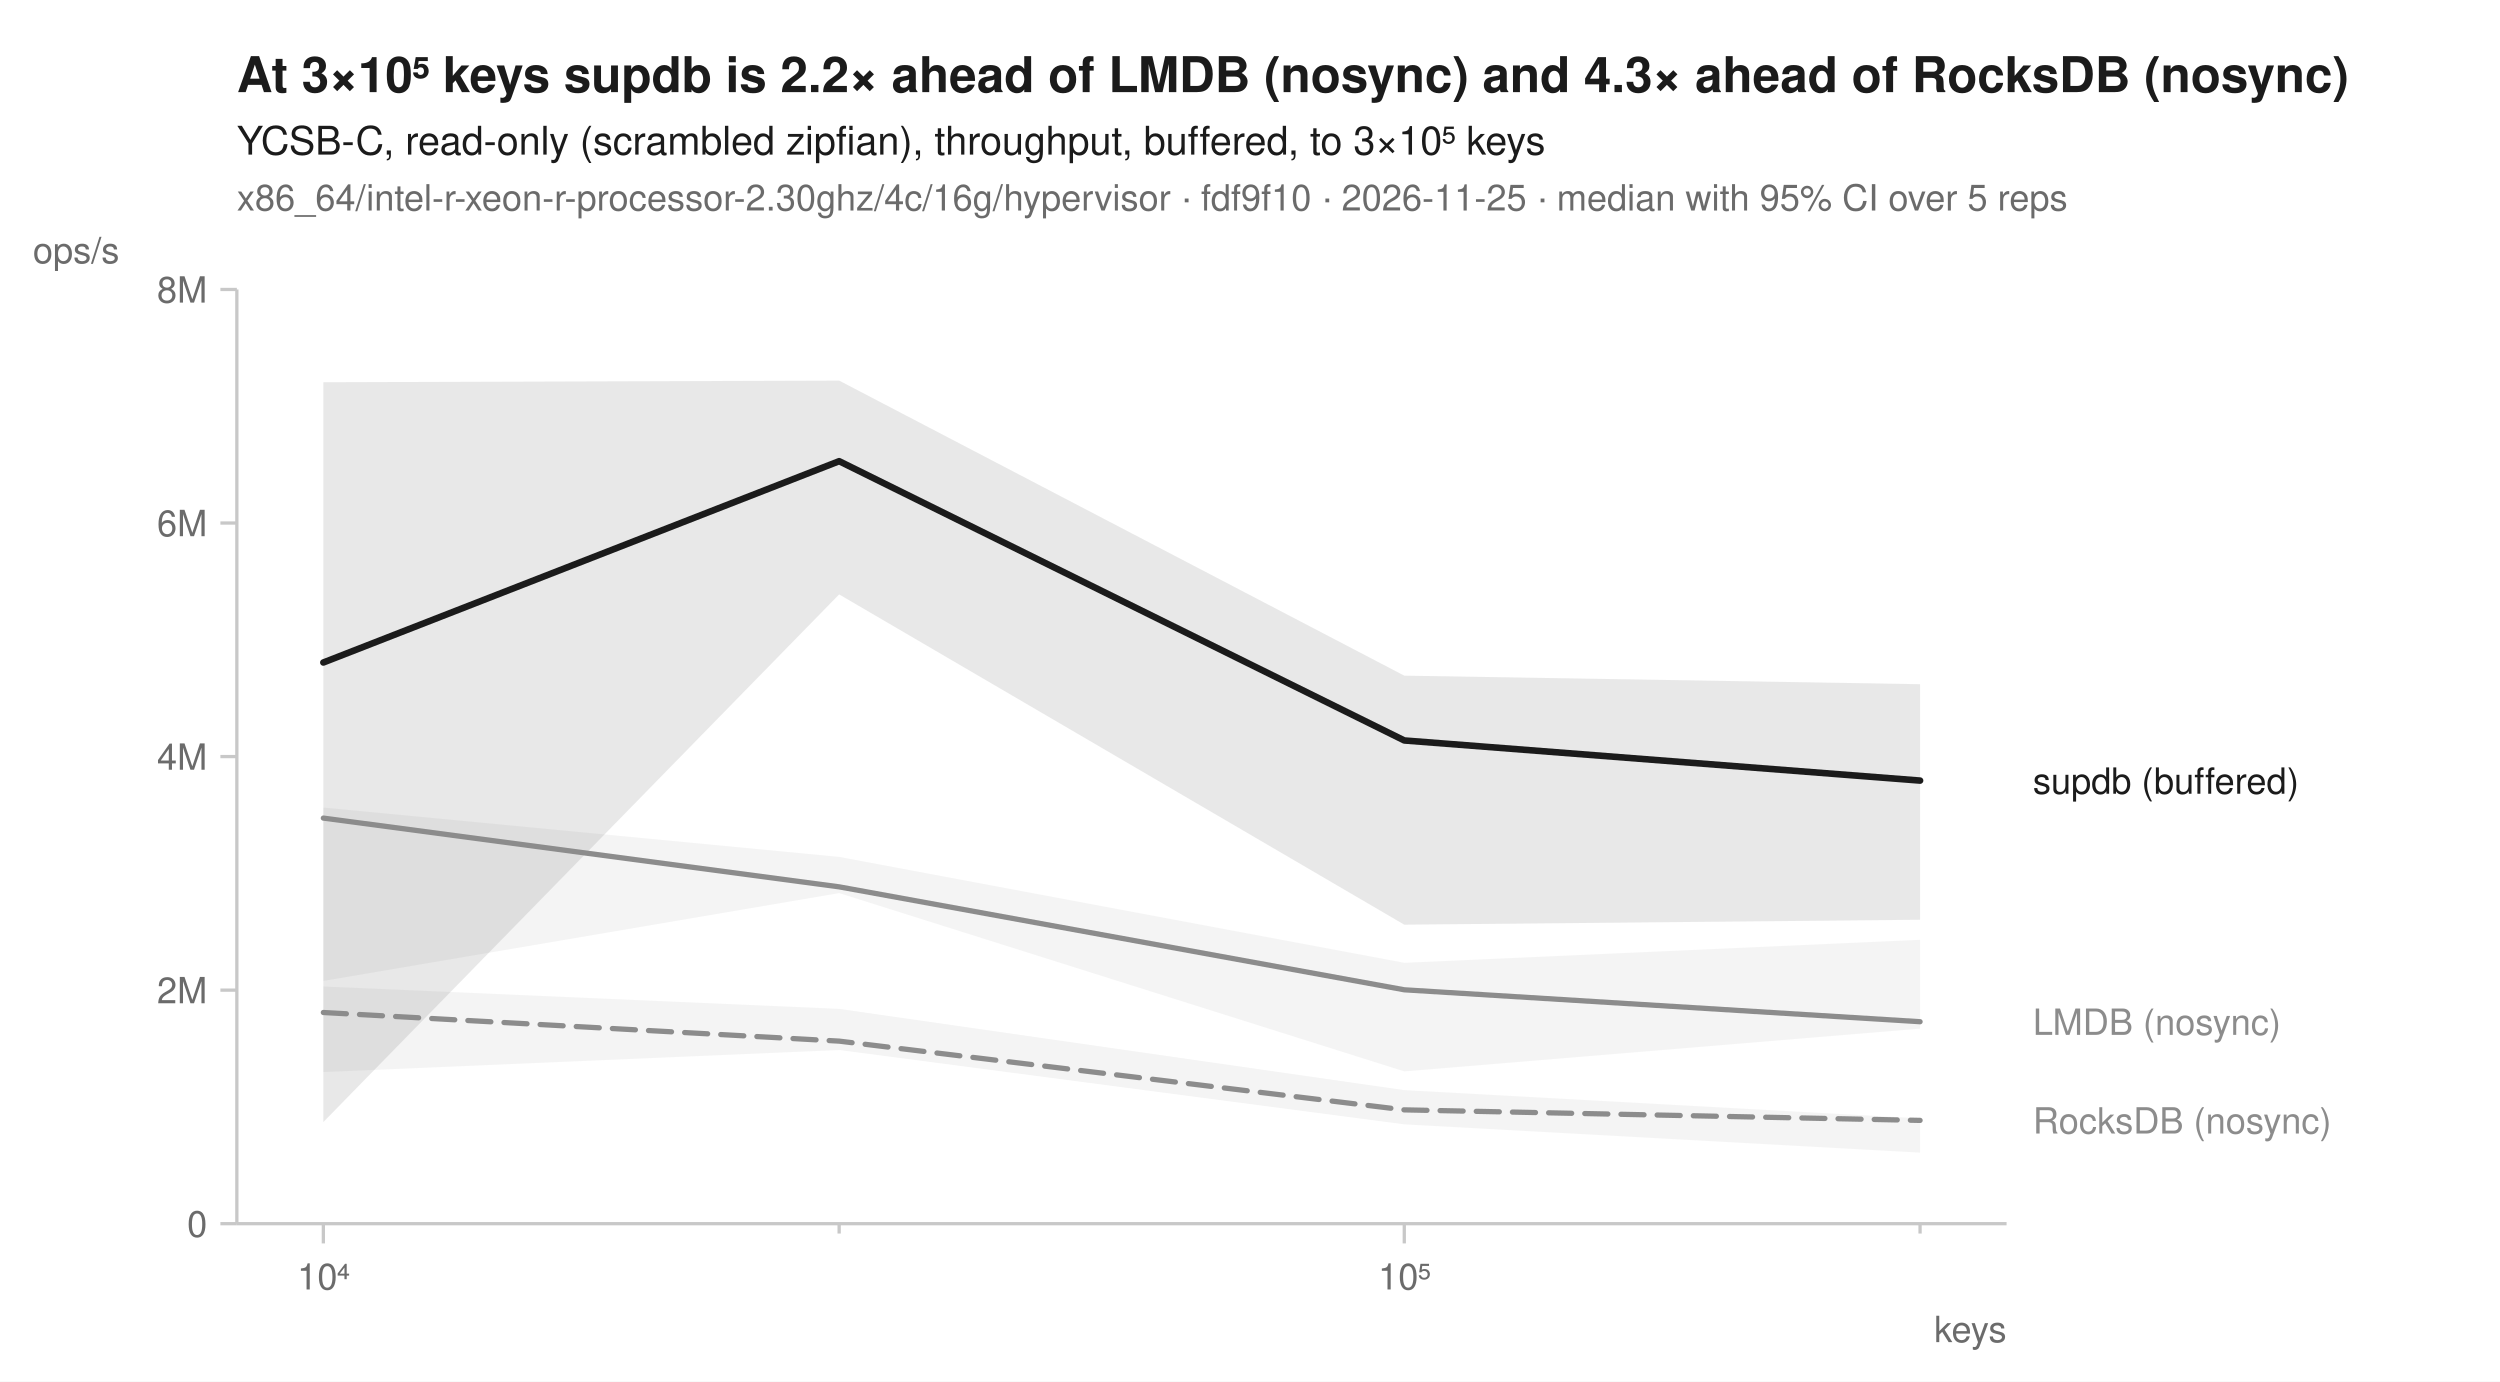
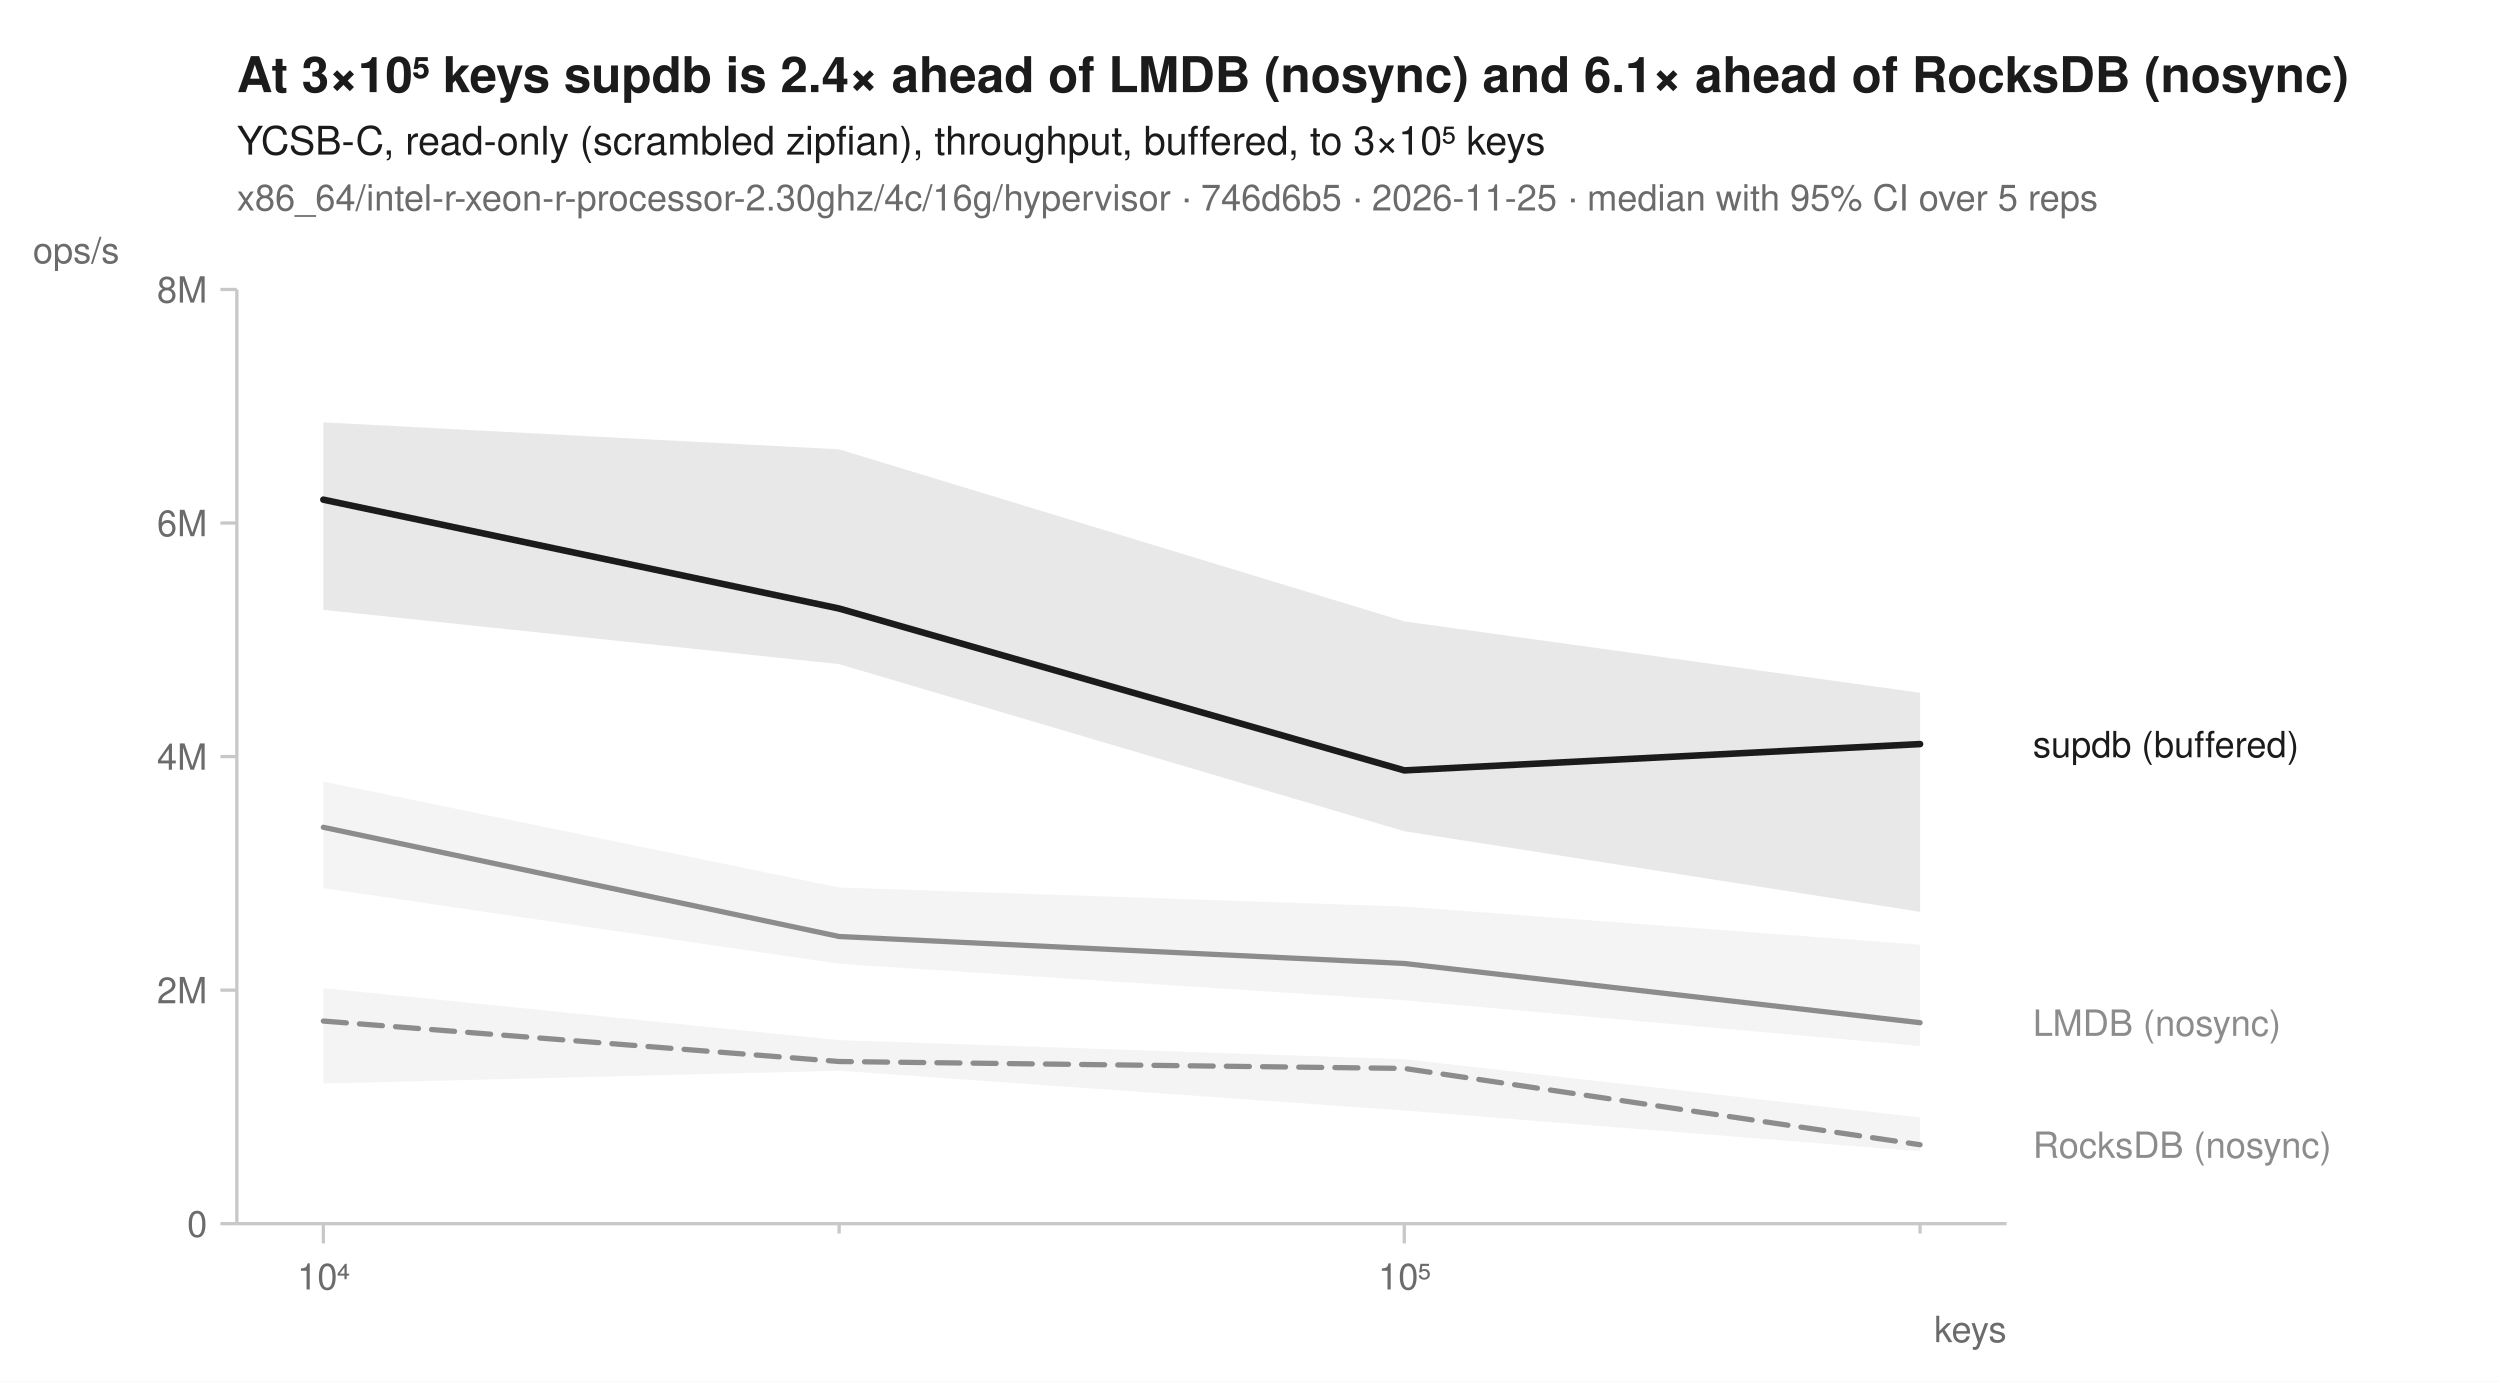
<svg xmlns="http://www.w3.org/2000/svg" width="760" height="420" viewBox="0 0 760 420" font-family="-apple-system, BlinkMacSystemFont, 'Segoe UI', Helvetica, Arial, sans-serif" fill="#1b1b1b">
  <rect width="760" height="420" fill="white" />
-   <text x="72" y="28" font-size="15" font-weight="600">At 3×10⁵ keys supdb is 2.2× ahead of LMDB (nosync) and 4.3× ahead of RocksDB (nosync)</text>
+   <text x="72" y="28" font-size="15" font-weight="600">At 3×10⁵ keys supdb is 2.4× ahead of LMDB (nosync) and 6.1× ahead of RocksDB (nosync)</text>
  <text x="72" y="47" font-size="12">YCSB-C, read-only (scrambled zipfian), throughput, buffered, to 3×10⁵ keys</text>
-   <text x="72" y="64" font-size="11" fill="#6b6b6b">x86_64/intel-r-xeon-r-processor-2.30ghz/4c/16g/hypervisor · fdf9f10 · 2026-11-25 · median with 95% CI over 5 reps</text>
+   <text x="72" y="64" font-size="11" fill="#6b6b6b">x86_64/intel-r-xeon-r-processor-2.30ghz/4c/16g/hypervisor · 746d6b5 · 2026-11-25 · median with 95% CI over 5 reps</text>
  <line x1="72" y1="372" x2="610" y2="372" stroke="#c8c8c8" stroke-width="1" />
  <line x1="72" y1="88" x2="72" y2="372" stroke="#c8c8c8" stroke-width="1" />
  <line x1="98.3" y1="372" x2="98.3" y2="378" stroke="#c8c8c8" stroke-width="1" />
  <text x="98.3" y="392" font-size="11" text-anchor="middle" fill="#6b6b6b">10⁴</text>
  <line x1="255.1" y1="372" x2="255.1" y2="375" stroke="#c8c8c8" stroke-width="1" />
  <line x1="426.9" y1="372" x2="426.9" y2="378" stroke="#c8c8c8" stroke-width="1" />
  <text x="426.9" y="392" font-size="11" text-anchor="middle" fill="#6b6b6b">10⁵</text>
  <line x1="583.7" y1="372" x2="583.7" y2="375" stroke="#c8c8c8" stroke-width="1" />
  <text x="610" y="408" font-size="11" text-anchor="end" fill="#6b6b6b">keys</text>
  <line x1="67" y1="372.0" x2="72" y2="372.0" stroke="#c8c8c8" stroke-width="1" />
  <text x="63" y="376.0" font-size="11" text-anchor="end" fill="#6b6b6b">0</text>
  <line x1="67" y1="301.0" x2="72" y2="301.0" stroke="#c8c8c8" stroke-width="1" />
  <text x="63" y="305.0" font-size="11" text-anchor="end" fill="#6b6b6b">2M</text>
  <line x1="67" y1="230.0" x2="72" y2="230.0" stroke="#c8c8c8" stroke-width="1" />
  <text x="63" y="234.0" font-size="11" text-anchor="end" fill="#6b6b6b">4M</text>
  <line x1="67" y1="159.0" x2="72" y2="159.0" stroke="#c8c8c8" stroke-width="1" />
  <text x="63" y="163.0" font-size="11" text-anchor="end" fill="#6b6b6b">6M</text>
  <line x1="67" y1="88.0" x2="72" y2="88.0" stroke="#c8c8c8" stroke-width="1" />
  <text x="63" y="92.0" font-size="11" text-anchor="end" fill="#6b6b6b">8M</text>
  <text x="10" y="80" font-size="11" text-anchor="start" fill="#6b6b6b">ops/s</text>
-   <path d="M98.3,299.9 L255.1,306.7 L426.9,331.4 L583.7,340.0 L583.7,350.4 L426.9,341.8 L255.1,319.2 L98.3,325.9 Z" fill="#8c8c8c" fill-opacity="0.10" />
-   <path d="M98.3,245.5 L255.1,260.5 L426.9,292.7 L583.7,285.7 L583.7,312.7 L426.9,325.7 L255.1,271.5 L98.3,298.2 Z" fill="#8c8c8c" fill-opacity="0.10" />
-   <path d="M98.3,116.2 L255.1,115.7 L426.9,205.4 L583.7,208.0 L583.7,279.6 L426.9,281.1 L255.1,180.7 L98.3,341.1 Z" fill="#1b1b1b" fill-opacity="0.10" />
-   <path d="M98.3,307.8 L255.1,316.5 L426.9,337.4 L583.7,340.6 " fill="none" stroke="#8c8c8c" stroke-width="1.6" stroke-linejoin="round" stroke-linecap="round" stroke-dasharray="7,4" />
-   <path d="M98.3,248.7 L255.1,269.6 L426.9,300.9 L583.7,310.6 " fill="none" stroke="#8c8c8c" stroke-width="1.6" stroke-linejoin="round" stroke-linecap="round" />
-   <path d="M98.3,201.4 L255.1,140.2 L426.9,225.1 L583.7,237.3 " fill="none" stroke="#1b1b1b" stroke-width="2" stroke-linejoin="round" stroke-linecap="round" />
-   <text x="618.0" y="241.3" font-size="11" fill="#1b1b1b">supdb (buffered)</text>
-   <text x="618.0" y="314.6" font-size="11" fill="#8c8c8c">LMDB (nosync)</text>
-   <text x="618.0" y="344.6" font-size="11" fill="#8c8c8c">RocksDB (nosync)</text>
+   <path d="M98.3,300.4 L255.1,316.2 L426.9,322.0 L583.7,339.7 L583.7,350.0 L426.9,337.6 L255.1,325.5 L98.3,329.4 Z" fill="#8c8c8c" fill-opacity="0.10" />
+   <path d="M98.3,237.6 L255.1,269.8 L426.9,275.6 L583.7,287.2 L583.7,318.0 L426.9,304.1 L255.1,293.0 L98.3,270.0 Z" fill="#8c8c8c" fill-opacity="0.10" />
+   <path d="M98.3,128.4 L255.1,136.6 L426.9,188.9 L583.7,210.6 L583.7,277.2 L426.9,252.7 L255.1,201.9 L98.3,185.4 Z" fill="#1b1b1b" fill-opacity="0.10" />
+   <path d="M98.3,310.4 L255.1,322.7 L426.9,324.8 L583.7,348.0 " fill="none" stroke="#8c8c8c" stroke-width="1.6" stroke-linejoin="round" stroke-linecap="round" stroke-dasharray="7,4" />
+   <path d="M98.3,251.5 L255.1,284.7 L426.9,292.9 L583.7,310.9 " fill="none" stroke="#8c8c8c" stroke-width="1.6" stroke-linejoin="round" stroke-linecap="round" />
+   <path d="M98.3,151.9 L255.1,185.0 L426.9,234.2 L583.7,226.2 " fill="none" stroke="#1b1b1b" stroke-width="2" stroke-linejoin="round" stroke-linecap="round" />
+   <text x="618.0" y="230.2" font-size="11" fill="#1b1b1b">supdb (buffered)</text>
+   <text x="618.0" y="314.9" font-size="11" fill="#8c8c8c">LMDB (nosync)</text>
+   <text x="618.0" y="352.0" font-size="11" fill="#8c8c8c">RocksDB (nosync)</text>
</svg>
